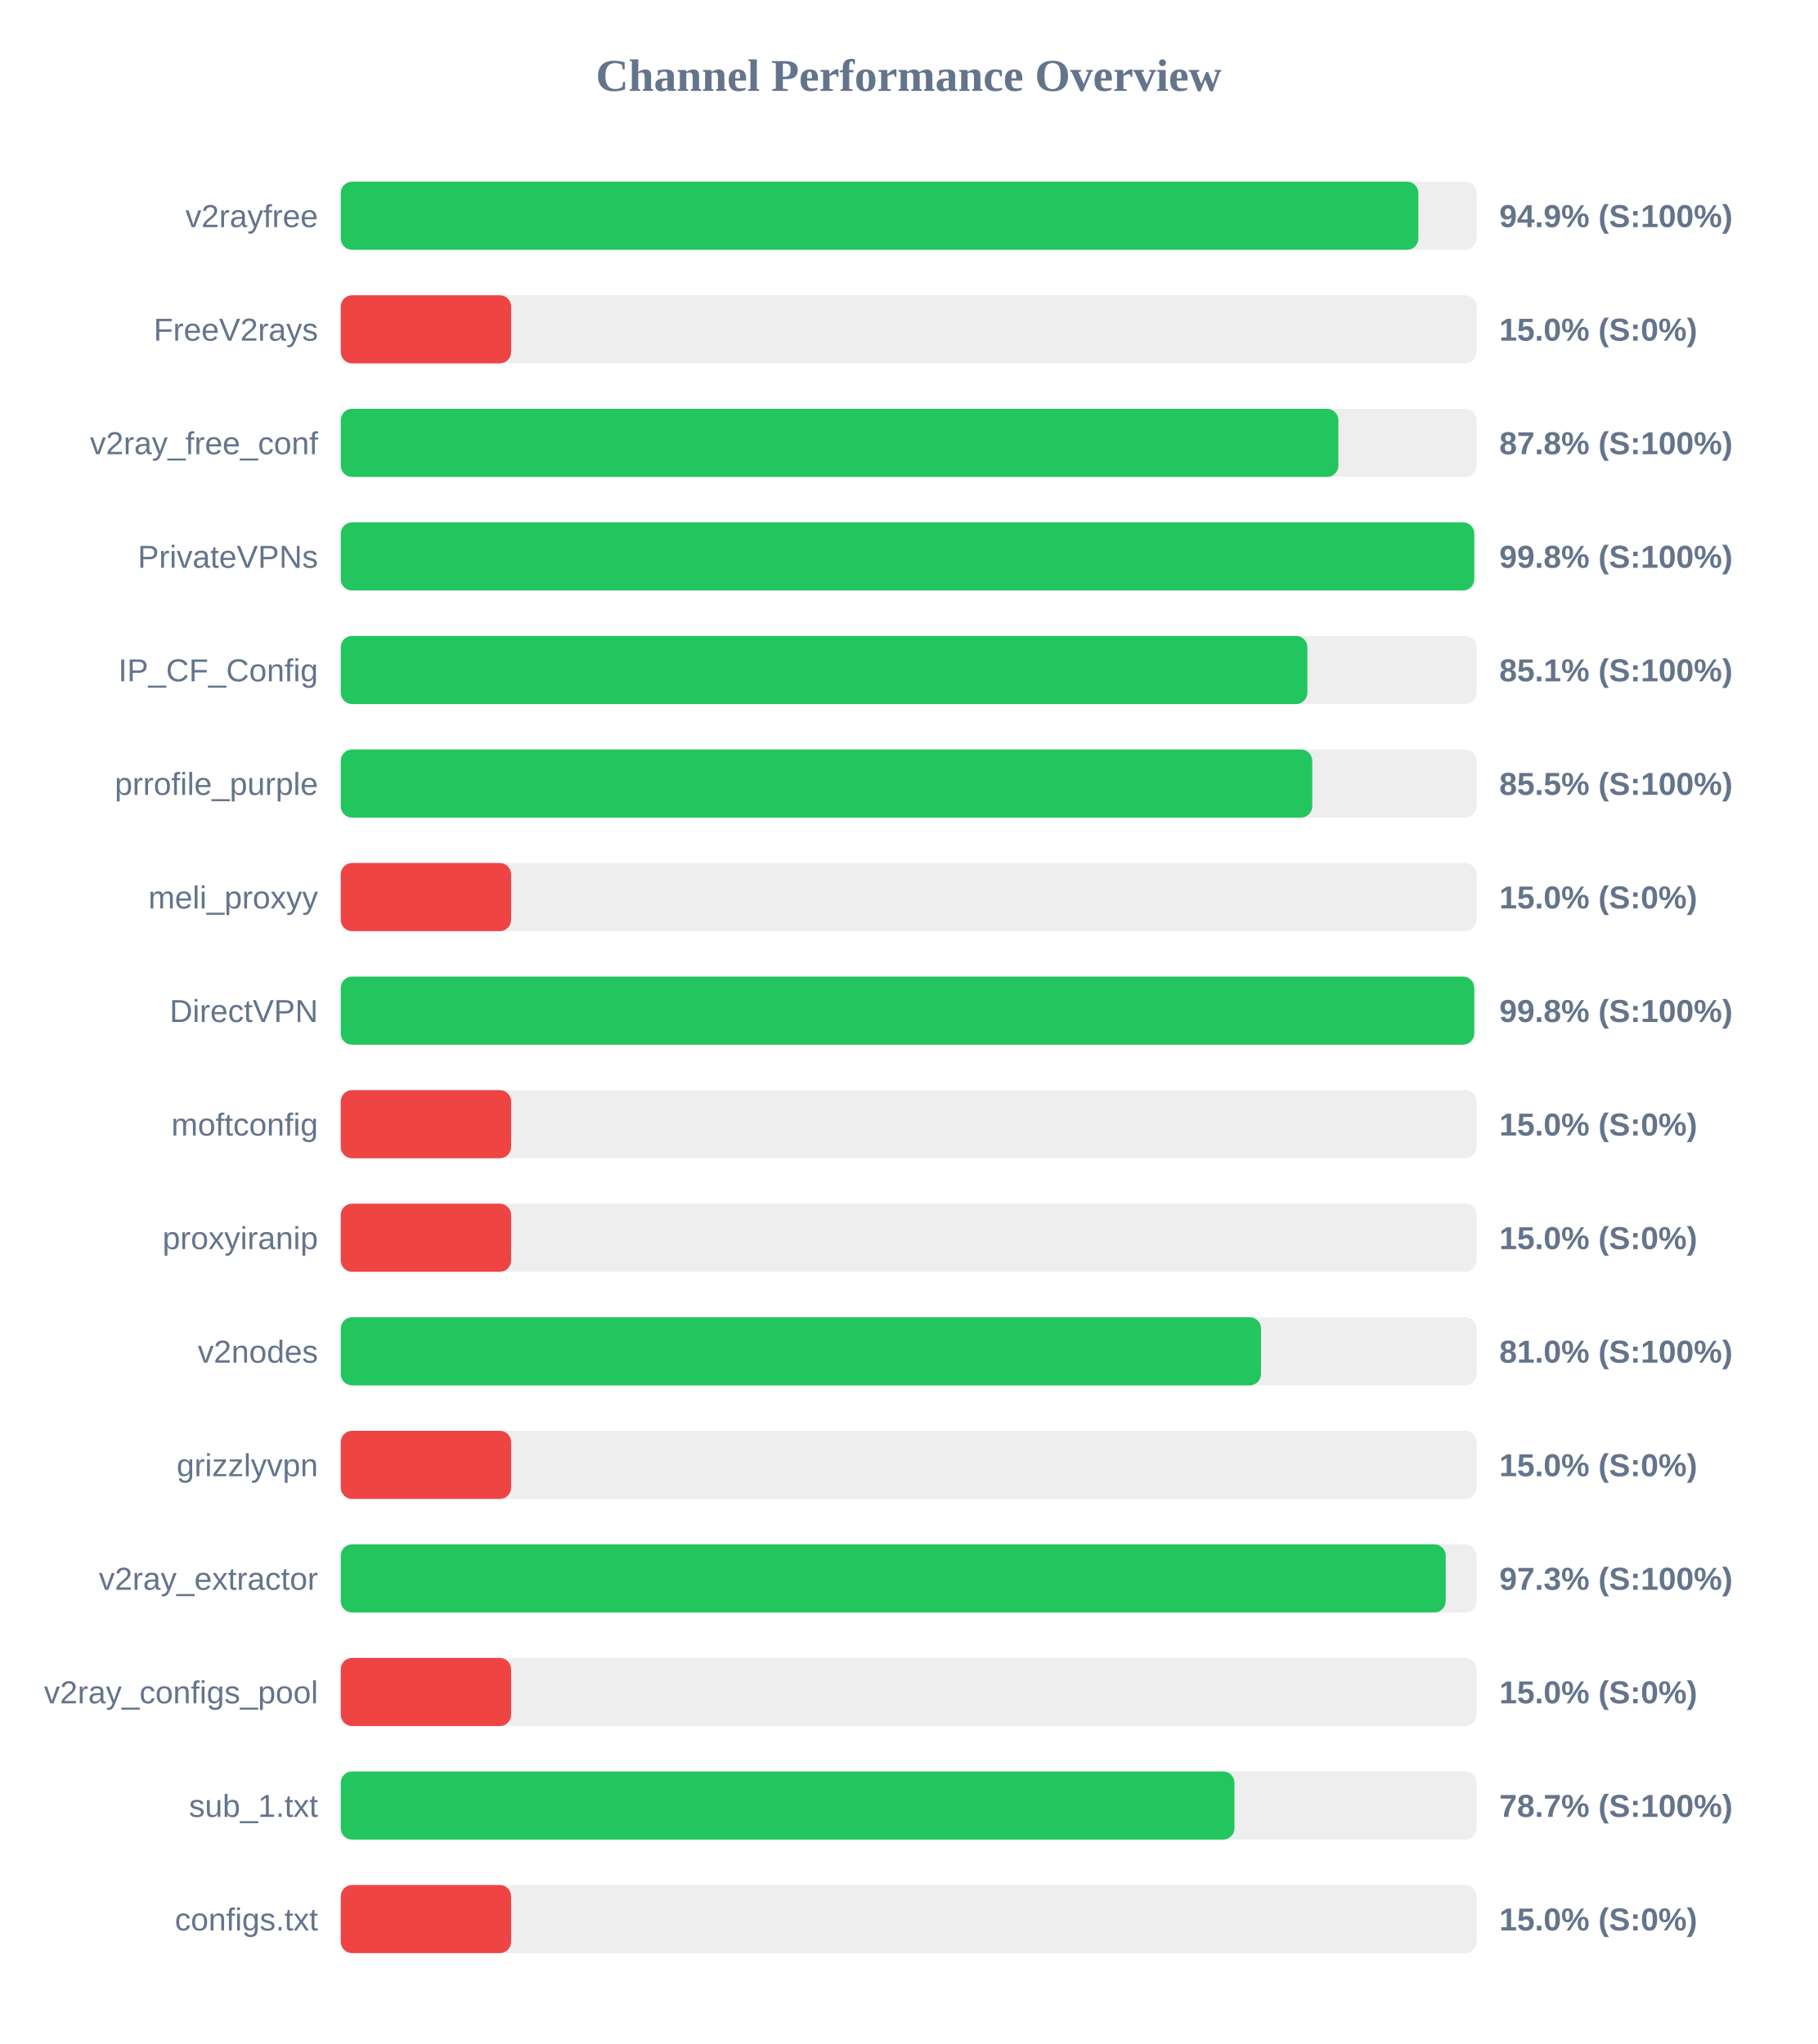
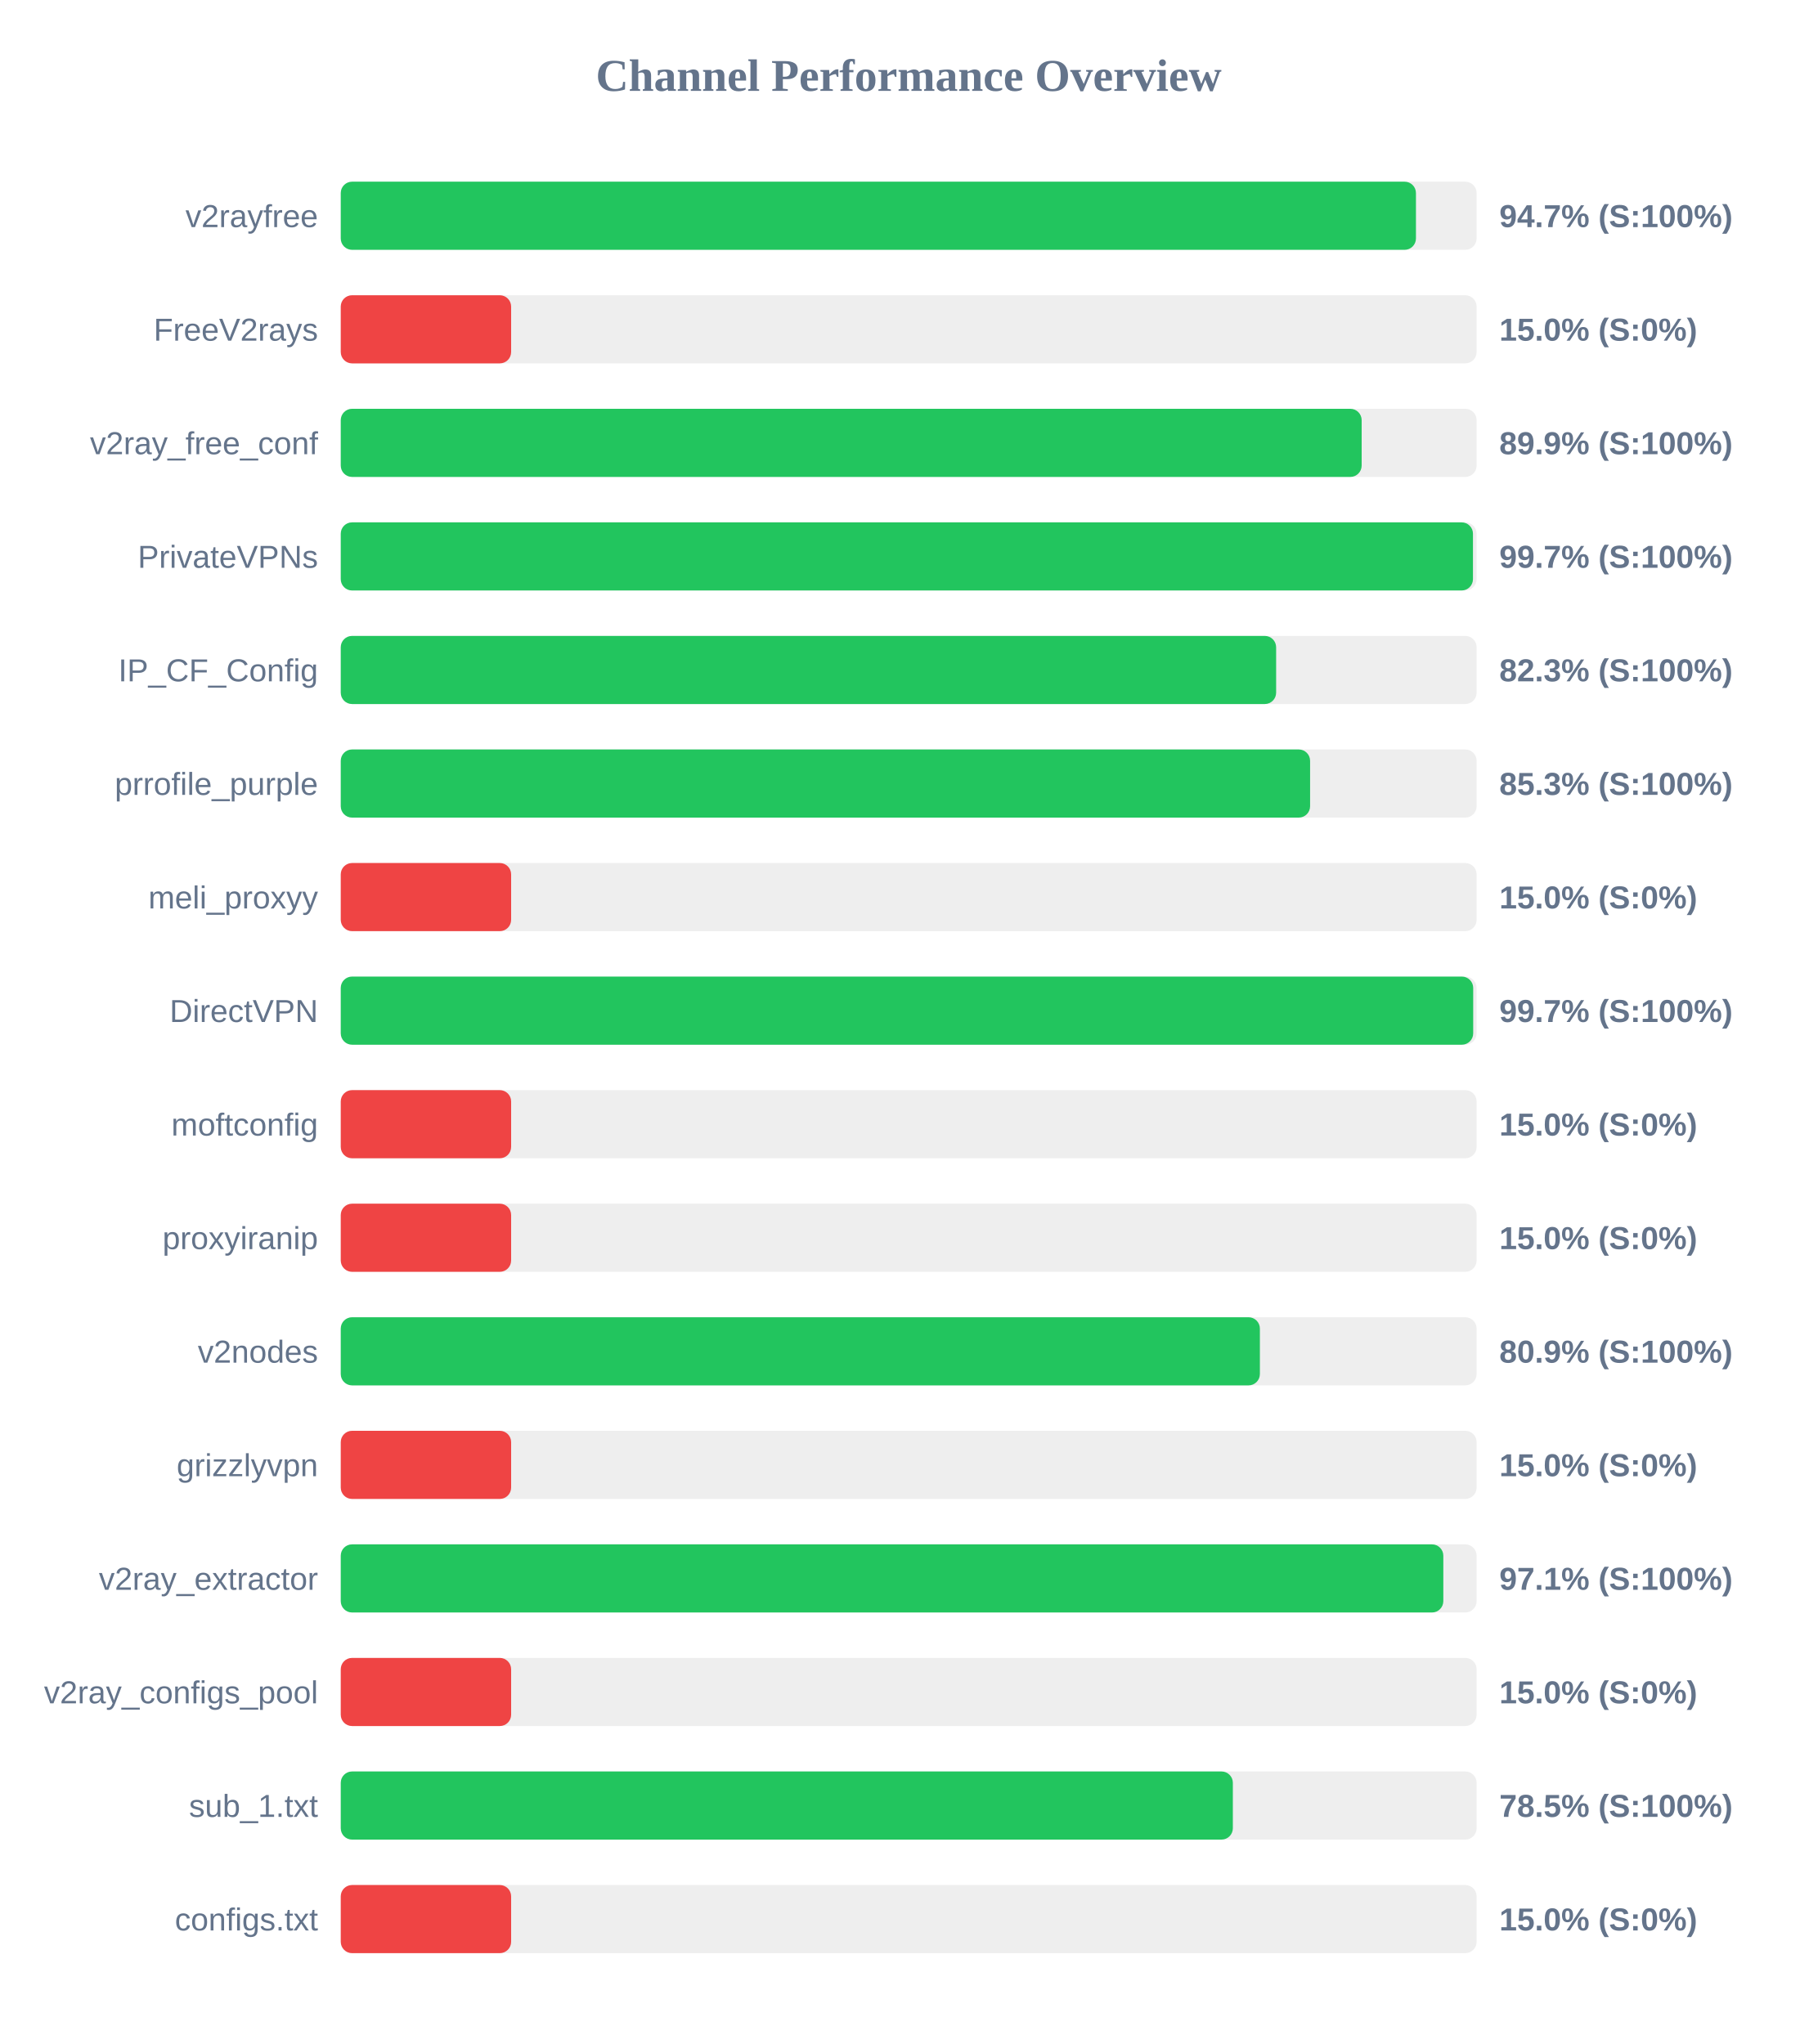
<svg xmlns="http://www.w3.org/2000/svg" width="800" height="900" version="1.1">
  <style>
        .row { font: 14px Arial; fill: #64748b; }
        .score { font: bold 14px Arial; fill: #64748b; }
    </style>
  <text x="400" y="40" text-anchor="middle" font-size="20px" font-weight="bold" fill="#64748b">Channel Performance Overview</text>
  <rect x="150" y="80" width="500" height="30" fill="#eee" rx="5" />
-   <rect x="150" y="80" width="474.35" height="30" fill="#22c55e" rx="5" />
+   <rect x="150" y="80" width="473.3" height="30" fill="#22c55e" rx="5" />
  <text x="140" y="100" text-anchor="end" class="row">v2rayfree</text>
-   <text x="660" y="100" text-anchor="start" class="score">94.9% (S:100%)</text>
+   <text x="660" y="100" text-anchor="start" class="score">94.7% (S:100%)</text>
  <rect x="150" y="130" width="500" height="30" fill="#eee" rx="5" />
  <rect x="150" y="130" width="75.0" height="30" fill="#ef4444" rx="5" />
  <text x="140" y="150" text-anchor="end" class="row">FreeV2rays</text>
  <text x="660" y="150" text-anchor="start" class="score">15.0% (S:0%)</text>
  <rect x="150" y="180" width="500" height="30" fill="#eee" rx="5" />
-   <rect x="150" y="180" width="439.15" height="30" fill="#22c55e" rx="5" />
+   <rect x="150" y="180" width="449.4" height="30" fill="#22c55e" rx="5" />
  <text x="140" y="200" text-anchor="end" class="row">v2ray_free_conf</text>
-   <text x="660" y="200" text-anchor="start" class="score">87.8% (S:100%)</text>
+   <text x="660" y="200" text-anchor="start" class="score">89.9% (S:100%)</text>
  <rect x="150" y="230" width="500" height="30" fill="#eee" rx="5" />
-   <rect x="150" y="230" width="498.95" height="30" fill="#22c55e" rx="5" />
+   <rect x="150" y="230" width="498.4" height="30" fill="#22c55e" rx="5" />
  <text x="140" y="250" text-anchor="end" class="row">PrivateVPNs</text>
-   <text x="660" y="250" text-anchor="start" class="score">99.8% (S:100%)</text>
+   <text x="660" y="250" text-anchor="start" class="score">99.7% (S:100%)</text>
  <rect x="150" y="280" width="500" height="30" fill="#eee" rx="5" />
-   <rect x="150" y="280" width="425.5" height="30" fill="#22c55e" rx="5" />
+   <rect x="150" y="280" width="411.75" height="30" fill="#22c55e" rx="5" />
  <text x="140" y="300" text-anchor="end" class="row">IP_CF_Config</text>
-   <text x="660" y="300" text-anchor="start" class="score">85.1% (S:100%)</text>
+   <text x="660" y="300" text-anchor="start" class="score">82.3% (S:100%)</text>
  <rect x="150" y="330" width="500" height="30" fill="#eee" rx="5" />
-   <rect x="150" y="330" width="427.65" height="30" fill="#22c55e" rx="5" />
+   <rect x="150" y="330" width="426.7" height="30" fill="#22c55e" rx="5" />
  <text x="140" y="350" text-anchor="end" class="row">prrofile_purple</text>
-   <text x="660" y="350" text-anchor="start" class="score">85.5% (S:100%)</text>
+   <text x="660" y="350" text-anchor="start" class="score">85.3% (S:100%)</text>
  <rect x="150" y="380" width="500" height="30" fill="#eee" rx="5" />
  <rect x="150" y="380" width="75.0" height="30" fill="#ef4444" rx="5" />
  <text x="140" y="400" text-anchor="end" class="row">meli_proxyy</text>
  <text x="660" y="400" text-anchor="start" class="score">15.0% (S:0%)</text>
  <rect x="150" y="430" width="500" height="30" fill="#eee" rx="5" />
-   <rect x="150" y="430" width="498.95" height="30" fill="#22c55e" rx="5" />
+   <rect x="150" y="430" width="498.5" height="30" fill="#22c55e" rx="5" />
  <text x="140" y="450" text-anchor="end" class="row">DirectVPN</text>
-   <text x="660" y="450" text-anchor="start" class="score">99.8% (S:100%)</text>
+   <text x="660" y="450" text-anchor="start" class="score">99.7% (S:100%)</text>
  <rect x="150" y="480" width="500" height="30" fill="#eee" rx="5" />
  <rect x="150" y="480" width="75.0" height="30" fill="#ef4444" rx="5" />
  <text x="140" y="500" text-anchor="end" class="row">moftconfig</text>
  <text x="660" y="500" text-anchor="start" class="score">15.0% (S:0%)</text>
  <rect x="150" y="530" width="500" height="30" fill="#eee" rx="5" />
  <rect x="150" y="530" width="75.0" height="30" fill="#ef4444" rx="5" />
  <text x="140" y="550" text-anchor="end" class="row">proxyiranip</text>
  <text x="660" y="550" text-anchor="start" class="score">15.0% (S:0%)</text>
  <rect x="150" y="580" width="500" height="30" fill="#eee" rx="5" />
-   <rect x="150" y="580" width="405.1" height="30" fill="#22c55e" rx="5" />
+   <rect x="150" y="580" width="404.6" height="30" fill="#22c55e" rx="5" />
  <text x="140" y="600" text-anchor="end" class="row">v2nodes</text>
-   <text x="660" y="600" text-anchor="start" class="score">81.0% (S:100%)</text>
+   <text x="660" y="600" text-anchor="start" class="score">80.9% (S:100%)</text>
  <rect x="150" y="630" width="500" height="30" fill="#eee" rx="5" />
  <rect x="150" y="630" width="75.0" height="30" fill="#ef4444" rx="5" />
  <text x="140" y="650" text-anchor="end" class="row">grizzlyvpn</text>
  <text x="660" y="650" text-anchor="start" class="score">15.0% (S:0%)</text>
  <rect x="150" y="680" width="500" height="30" fill="#eee" rx="5" />
-   <rect x="150" y="680" width="486.4" height="30" fill="#22c55e" rx="5" />
+   <rect x="150" y="680" width="485.35" height="30" fill="#22c55e" rx="5" />
  <text x="140" y="700" text-anchor="end" class="row">v2ray_extractor</text>
-   <text x="660" y="700" text-anchor="start" class="score">97.3% (S:100%)</text>
+   <text x="660" y="700" text-anchor="start" class="score">97.1% (S:100%)</text>
  <rect x="150" y="730" width="500" height="30" fill="#eee" rx="5" />
  <rect x="150" y="730" width="75.0" height="30" fill="#ef4444" rx="5" />
  <text x="140" y="750" text-anchor="end" class="row">v2ray_configs_pool</text>
  <text x="660" y="750" text-anchor="start" class="score">15.0% (S:0%)</text>
  <rect x="150" y="780" width="500" height="30" fill="#eee" rx="5" />
-   <rect x="150" y="780" width="393.4" height="30" fill="#22c55e" rx="5" />
+   <rect x="150" y="780" width="392.7" height="30" fill="#22c55e" rx="5" />
  <text x="140" y="800" text-anchor="end" class="row">sub_1.txt</text>
-   <text x="660" y="800" text-anchor="start" class="score">78.7% (S:100%)</text>
+   <text x="660" y="800" text-anchor="start" class="score">78.5% (S:100%)</text>
  <rect x="150" y="830" width="500" height="30" fill="#eee" rx="5" />
  <rect x="150" y="830" width="75.0" height="30" fill="#ef4444" rx="5" />
  <text x="140" y="850" text-anchor="end" class="row">configs.txt</text>
  <text x="660" y="850" text-anchor="start" class="score">15.0% (S:0%)</text>
</svg>
